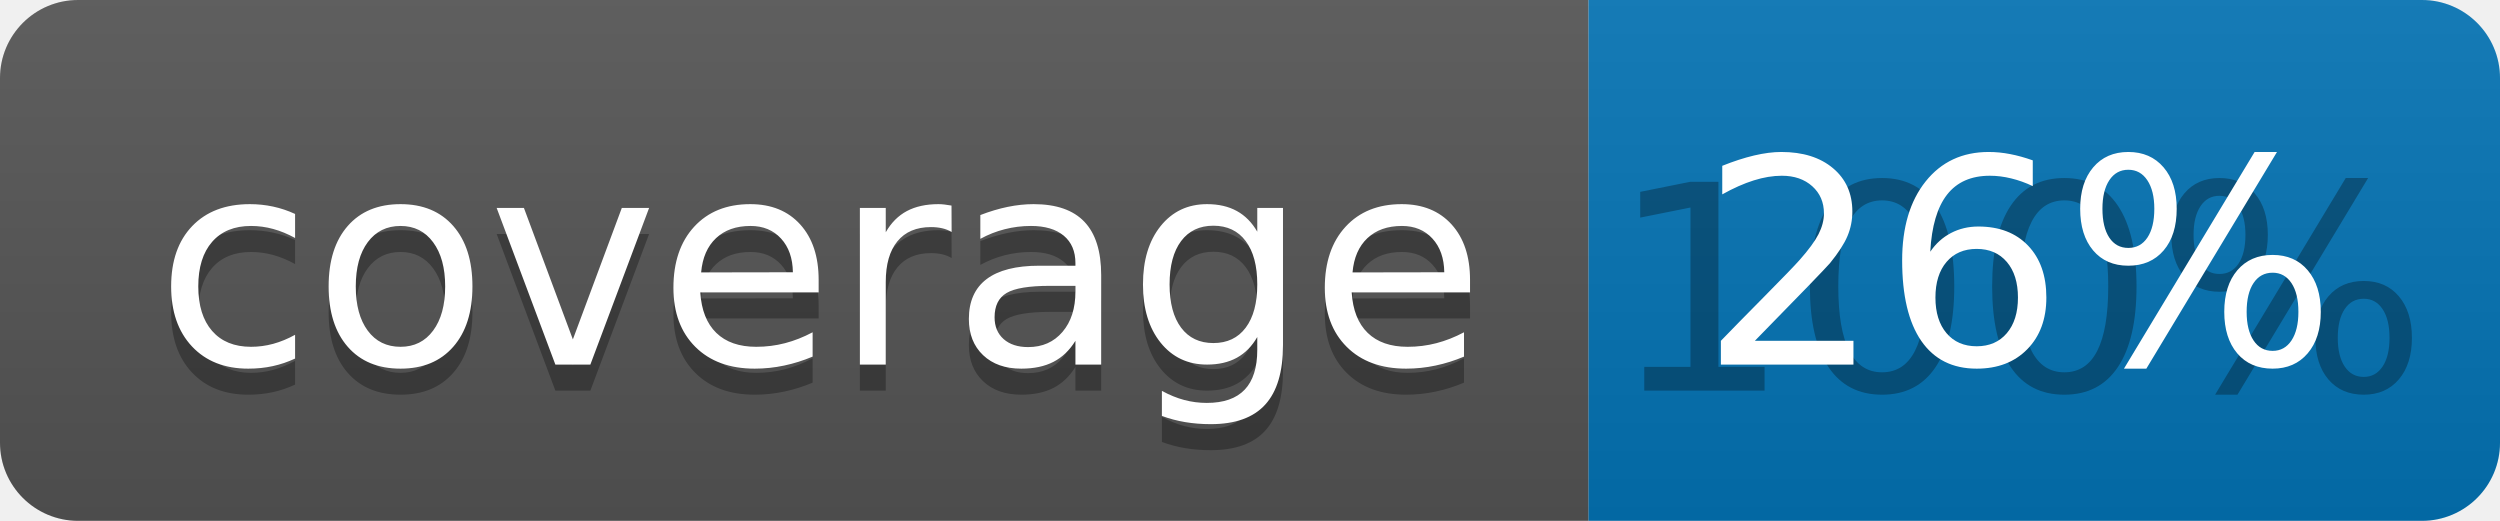
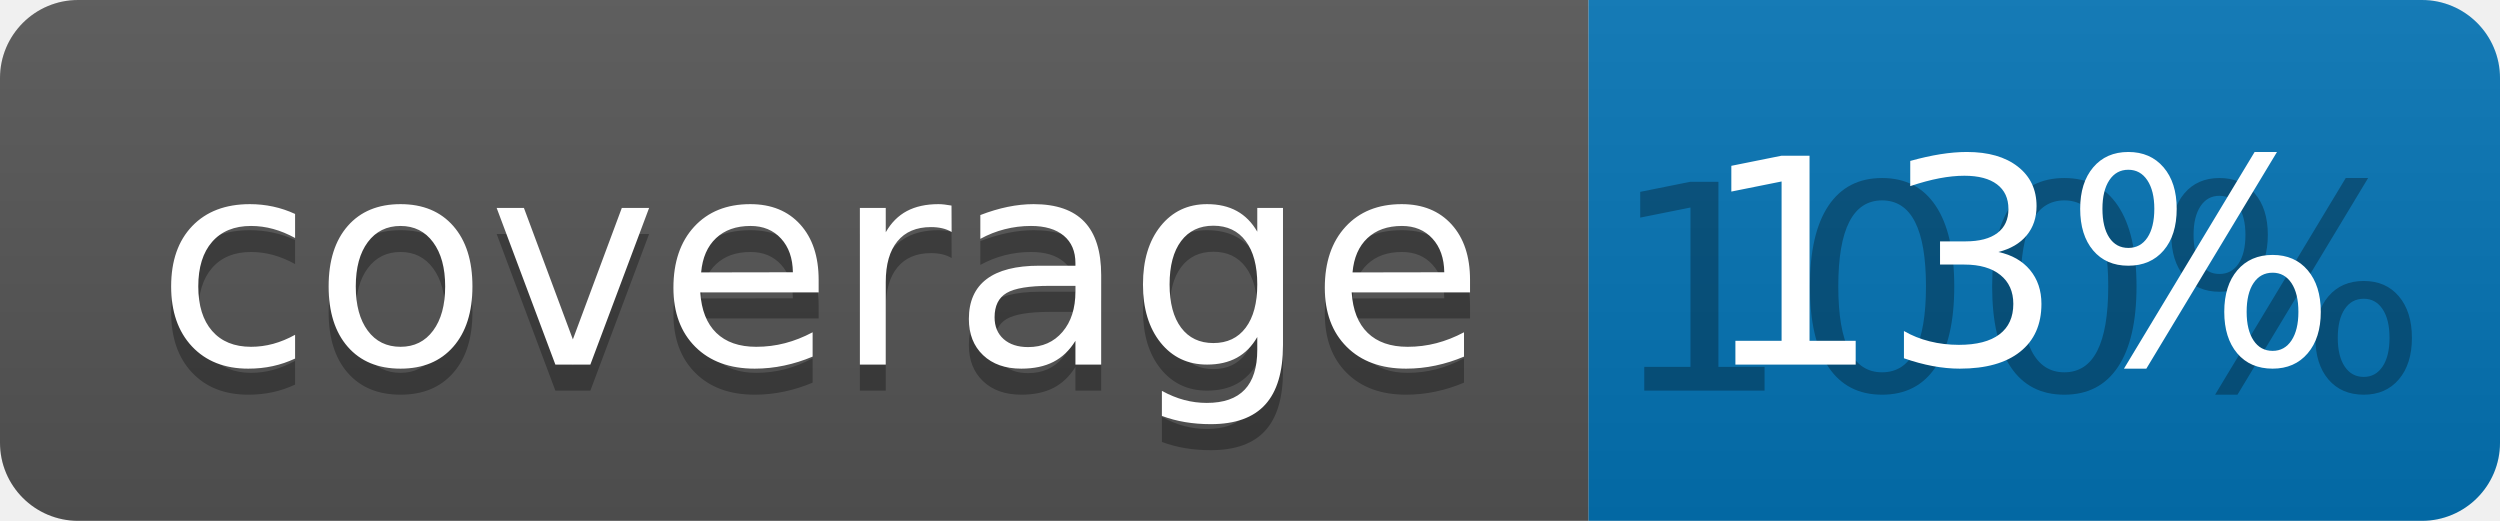
<svg xmlns="http://www.w3.org/2000/svg" width="96" height="20">
  <linearGradient id="b" x2="0" y2="100%">
    <stop offset="0" stop-color="#bbb" stop-opacity=".1" />
    <stop offset="1" stop-opacity=".1" />
  </linearGradient>
  <clipPath id="a">
    <rect width="96" height="20" rx="3" fill="#fff" />
  </clipPath>
  <g clip-path="url(#a)">
    <path fill="#555" d="M0 0h61v20H0z" />
    <path fill="#0374B5" d="M61 0h35v20H61z" />
    <path fill="url(#b)" d="M0 0h96v20H0z" />
  </g>
  <g fill="#fff" text-anchor="middle" font-family="DejaVu Sans,Verdana,Geneva,sans-serif" font-size="110">
    <text x="315" y="150" fill="#010101" fill-opacity=".3" transform="scale(.1)" textLength="510">coverage</text>
    <text x="315" y="140" transform="scale(.1)" textLength="510">coverage</text>
    <text x="775" y="150" fill="#010101" fill-opacity=".3" transform="scale(.1)" textLength="250">100%</text>
-     <text x="775" y="140" transform="scale(.1)" textLength="250">26%</text>
+     <text x="775" y="140" transform="scale(.1)" textLength="250">13%</text>
  </g>
</svg>
